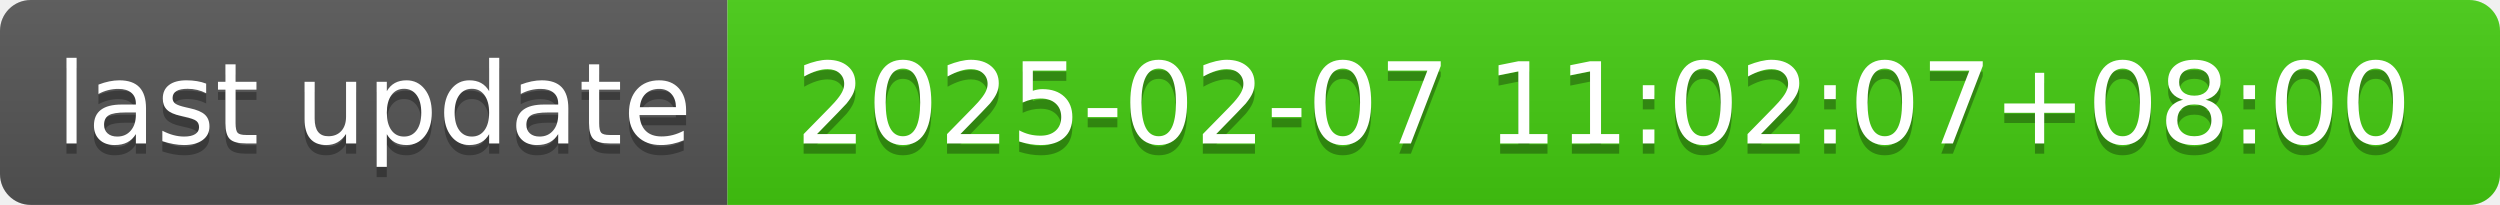
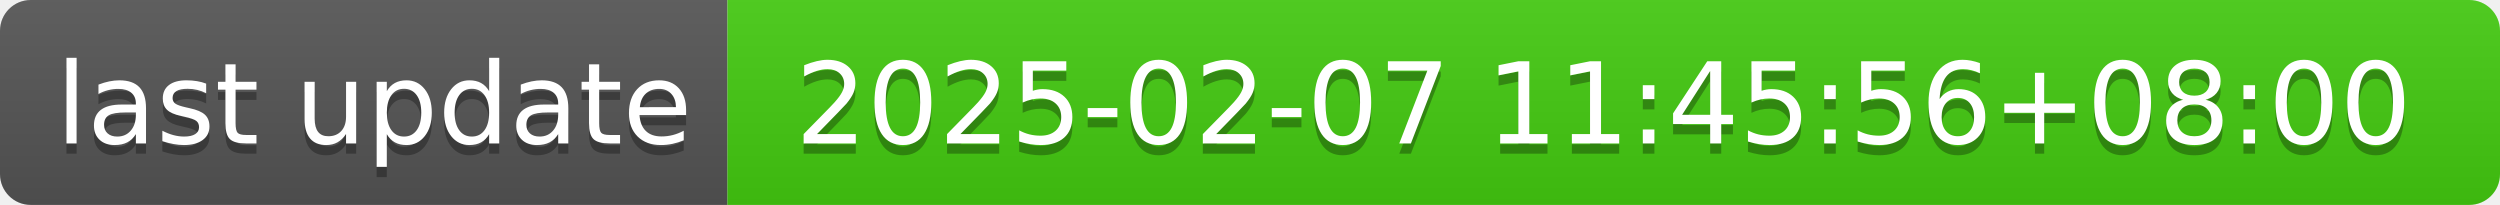
- <svg xmlns="http://www.w3.org/2000/svg" width="244" height="20" role="img" aria-label="last update: 2025-02-07 11:02:07+08:00">
+ <svg xmlns="http://www.w3.org/2000/svg" width="244" height="20" role="img" aria-label="last update: 2025-02-07 11:45:56+08:00">
  <linearGradient id="s" x2="0" y2="100%">
    <stop offset="0" stop-color="#bbb" stop-opacity=".1" />
    <stop offset="1" stop-opacity=".1" />
  </linearGradient>
  <clipPath id="r">
    <rect width="244" height="20" rx="3" fill="#fff" />
  </clipPath>
  <g clip-path="url(#r)">
    <rect width="71" height="20" fill="#555" />
    <rect x="71" width="173" height="20" fill="#4c1" />
    <rect width="244" height="20" fill="url(#s)" />
  </g>
  <g fill="#fff" text-anchor="middle" font-family="Verdana,Geneva,DejaVu Sans,sans-serif" text-rendering="geometricPrecision" font-size="110">
    <text aria-hidden="true" x="365" y="150" fill="#010101" fill-opacity=".3" transform="scale(.1)" textLength="610">last update</text>
    <text x="365" y="140" transform="scale(.1)" fill="#fff" textLength="610">last update</text>
-     <text aria-hidden="true" x="1565" y="150" fill="#010101" fill-opacity=".3" transform="scale(.1)" textLength="1630">2025-02-07 11:02:07+08:00</text>
-     <text x="1565" y="140" transform="scale(.1)" fill="#fff" textLength="1630">2025-02-07 11:02:07+08:00</text>
+     <text aria-hidden="true" x="1565" y="150" fill="#010101" fill-opacity=".3" transform="scale(.1)" textLength="1630">2025-02-07 11:45:56+08:00</text>
+     <text x="1565" y="140" transform="scale(.1)" fill="#fff" textLength="1630">2025-02-07 11:45:56+08:00</text>
  </g>
</svg>
